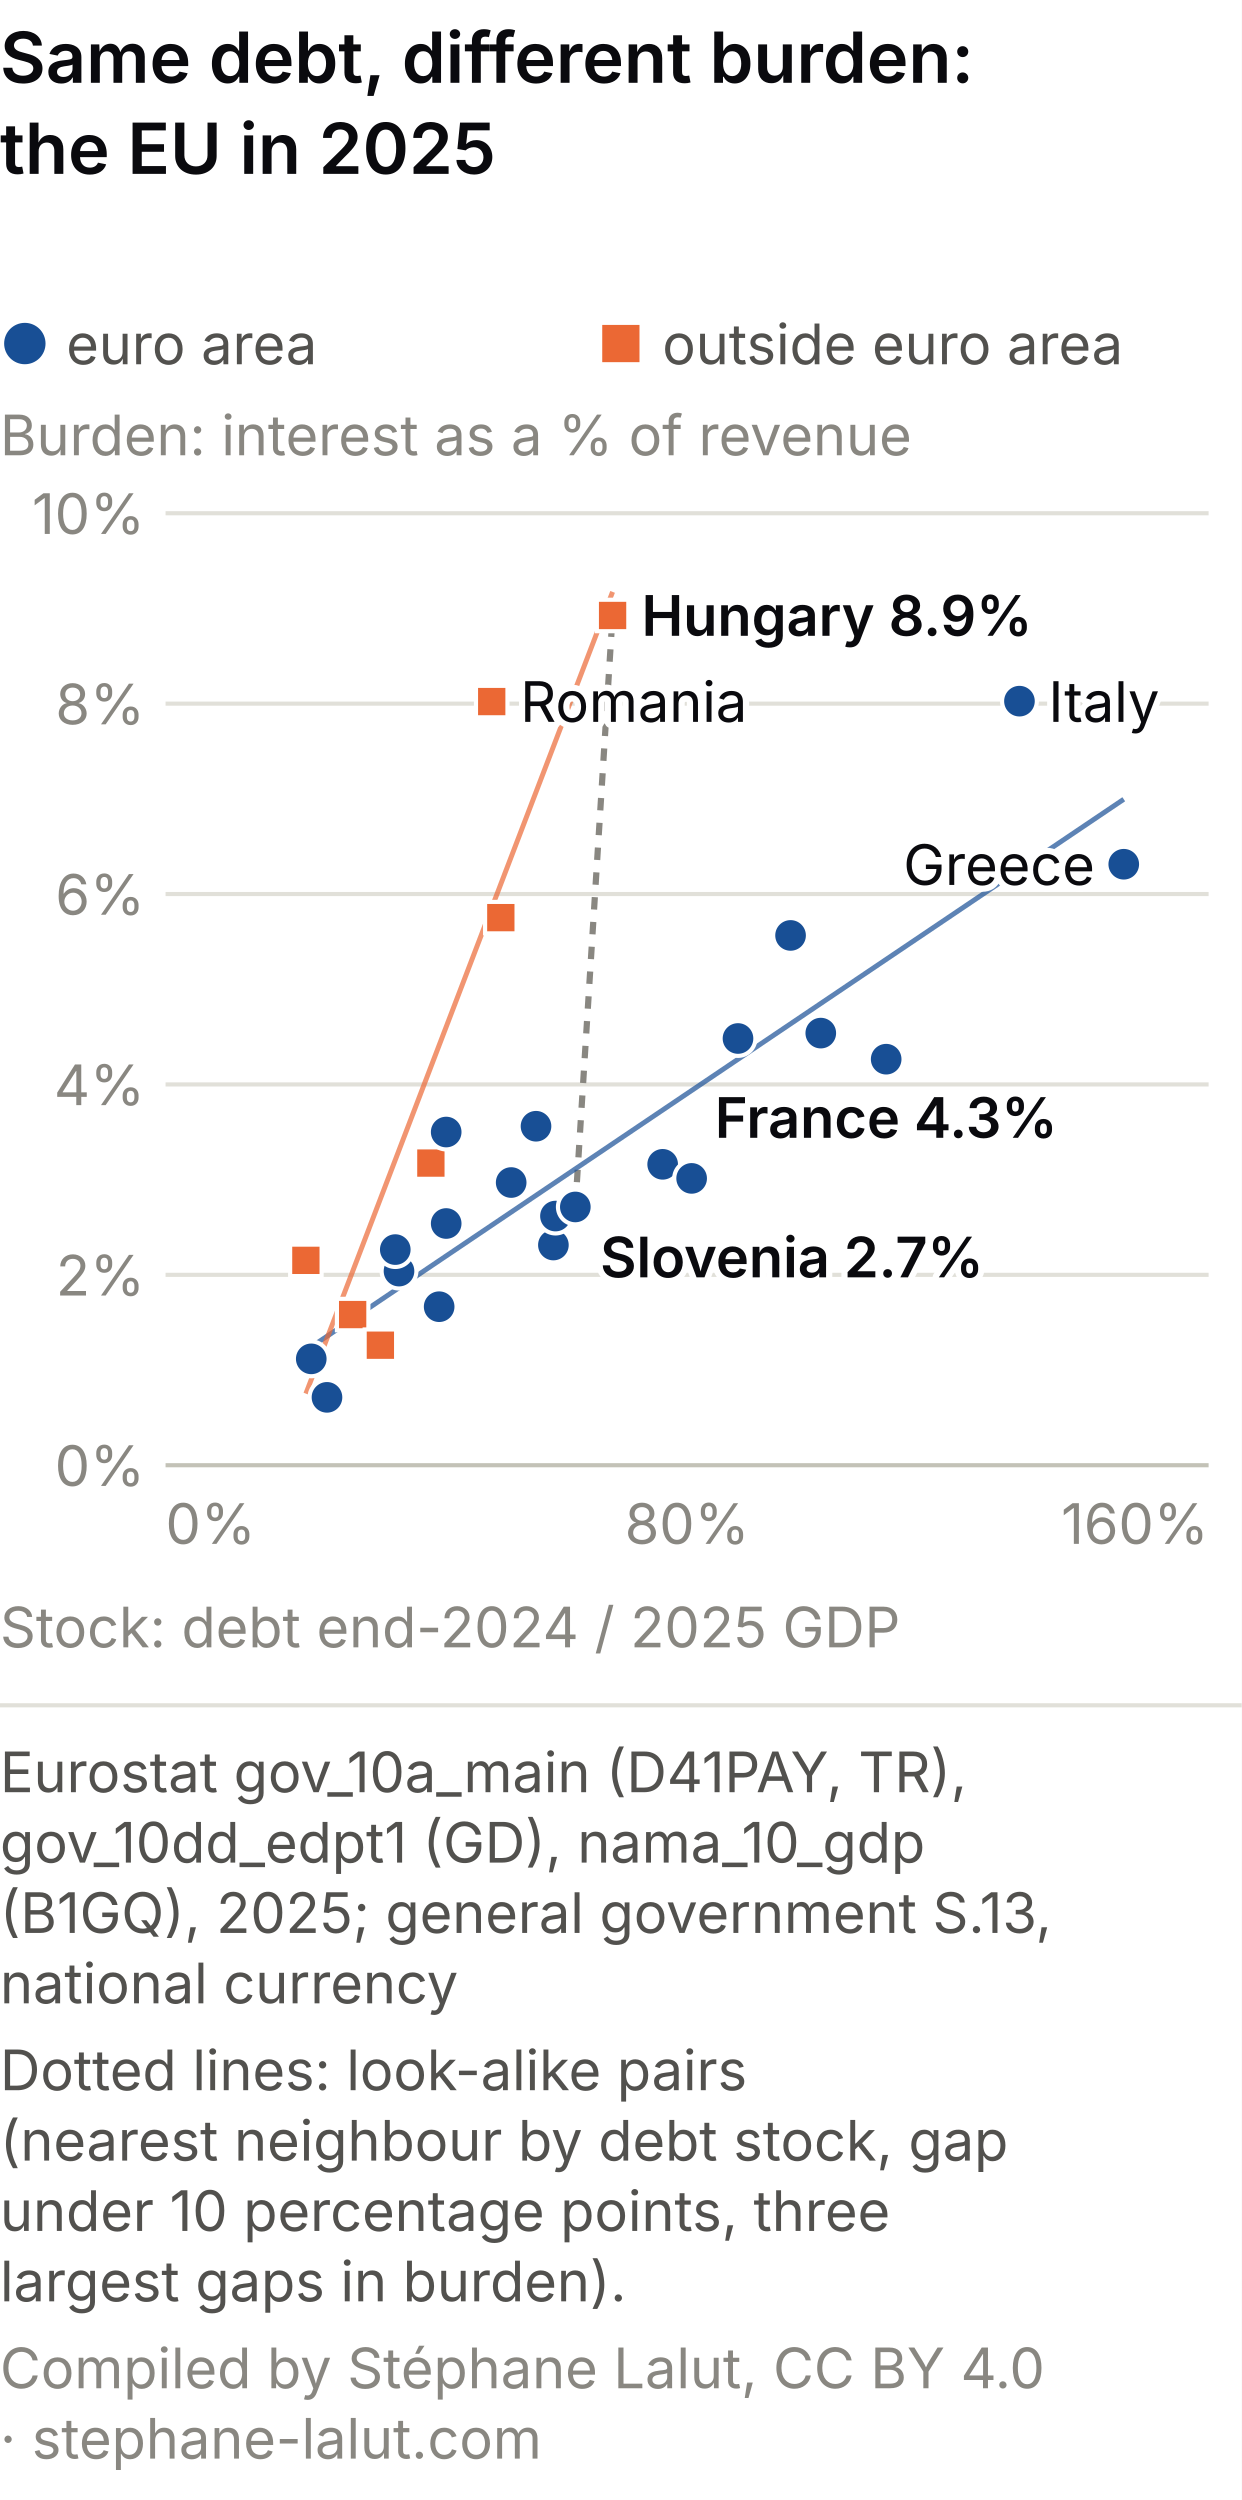
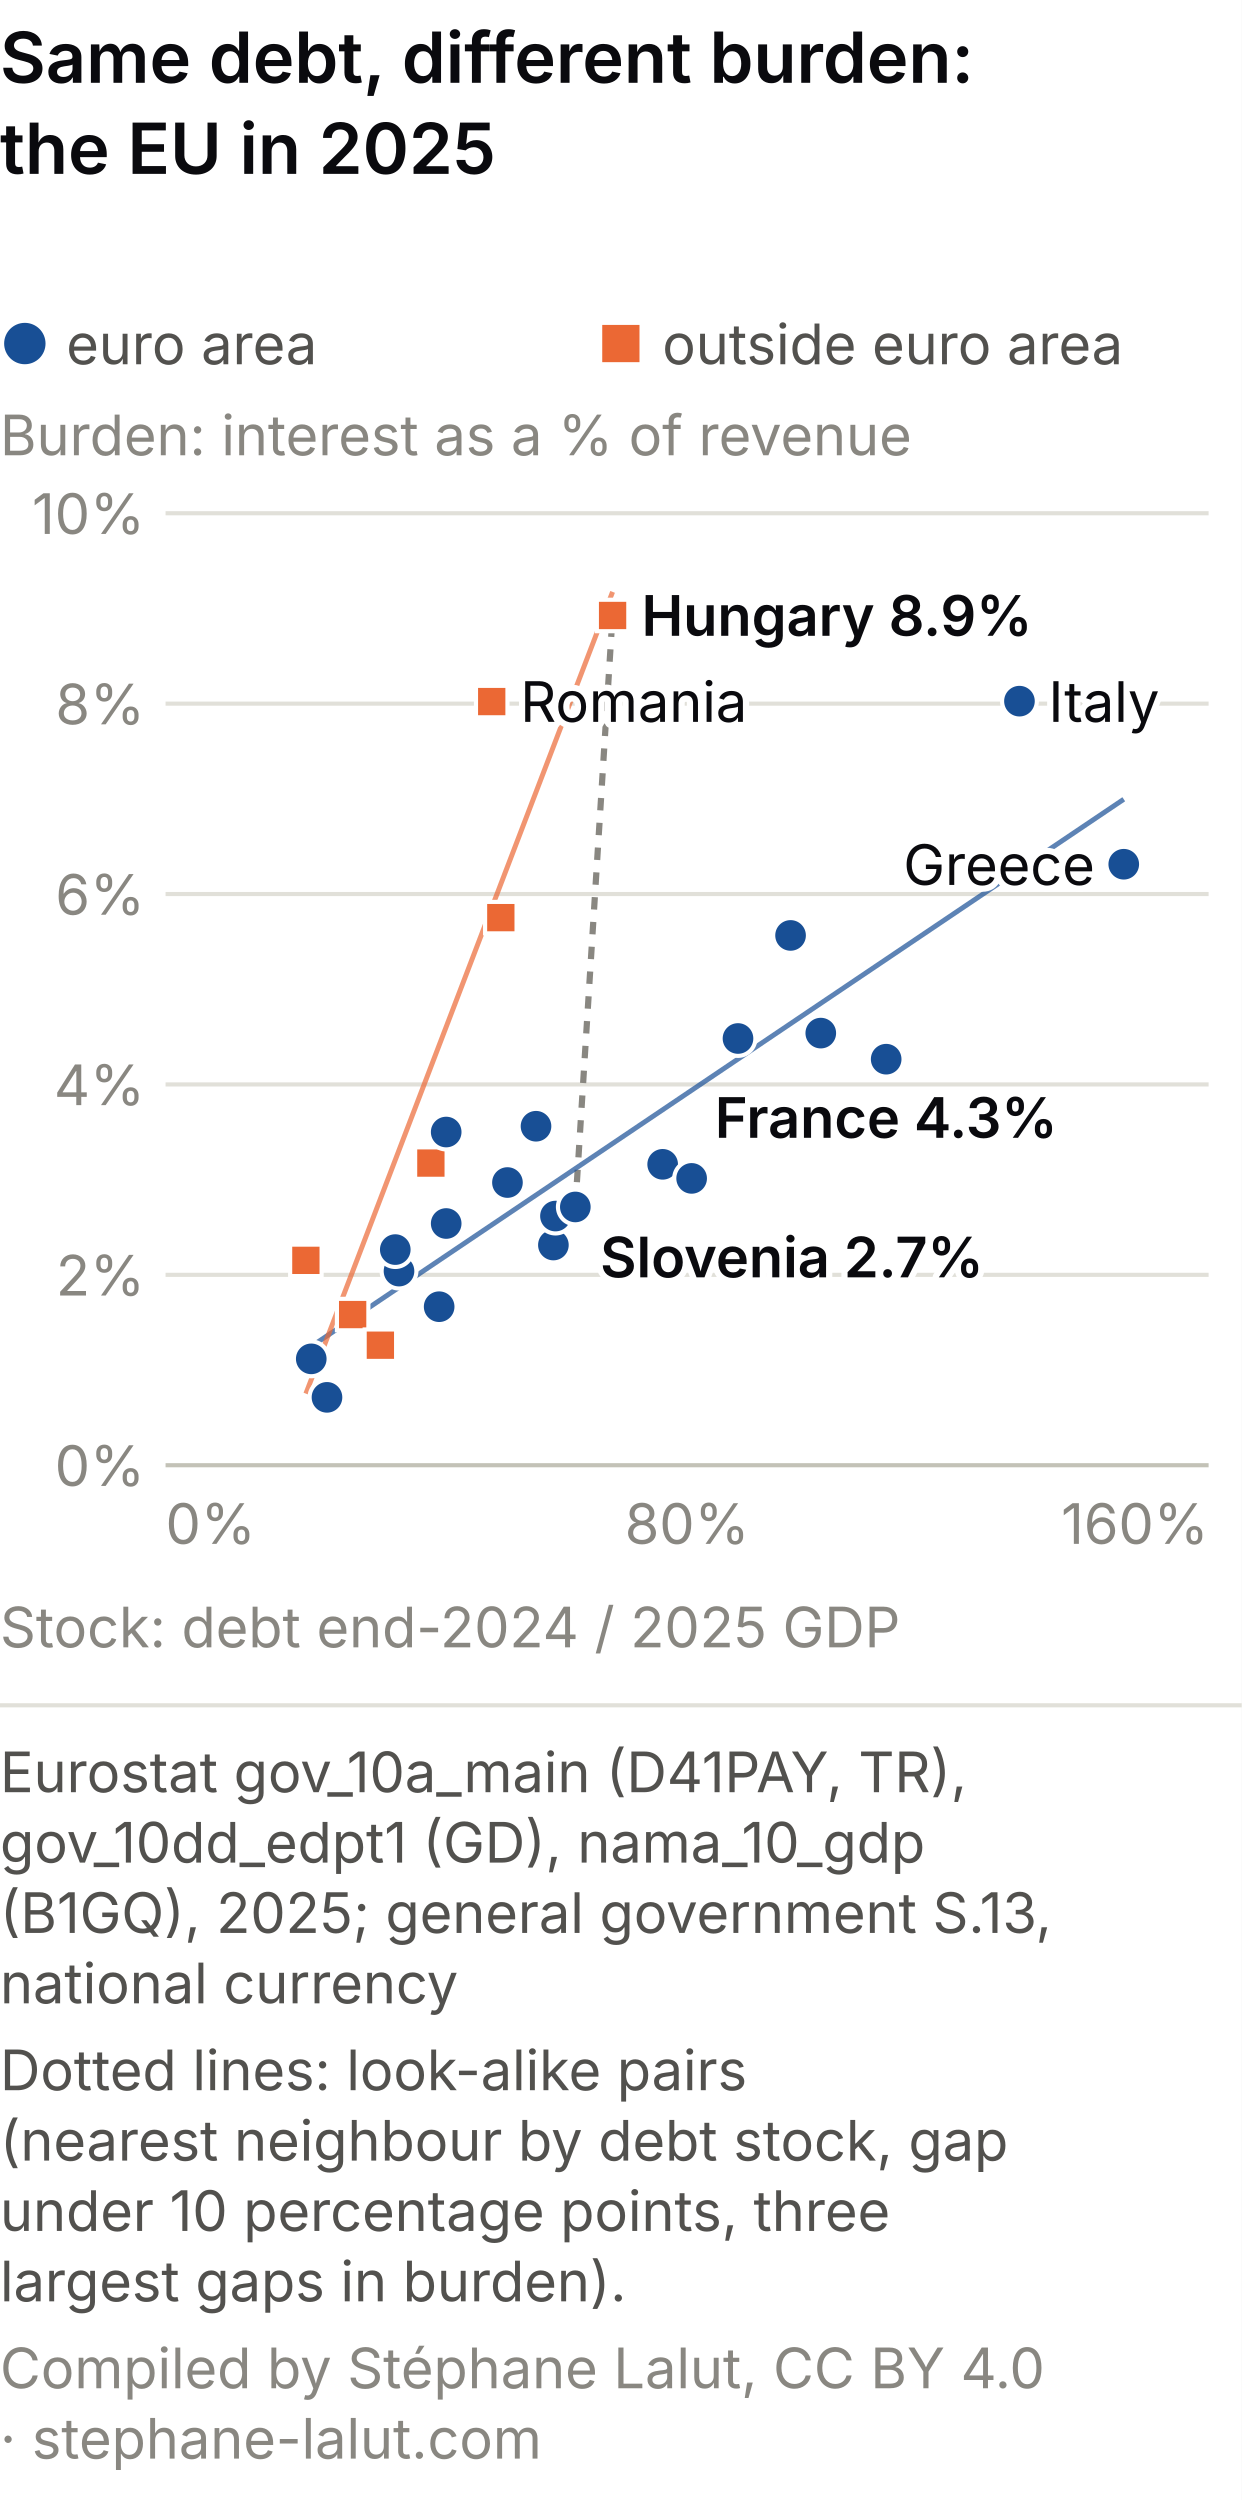
<svg xmlns="http://www.w3.org/2000/svg" viewBox="0 0 300 604" role="img" font-variant-numeric="tabular-nums" aria-labelledby="mc-m-t mc-m-d" font-family="system-ui, -apple-system, Segoe UI, sans-serif">
  <rect width="300" height="604" fill="#ffffff" />
  <text x="0" y="20" font-size="17" font-weight="600" fill="#0A0A0E">Same debt, different burden:</text>
  <text x="0" y="42" font-size="17" font-weight="600" fill="#0A0A0E">the EU in 2025</text>
  <circle cx="6.0" cy="83.0" r="5.0" fill="#184f95" />
  <text x="16.0" y="88.0" font-size="13.5" fill="#52514e" text-anchor="start">euro area</text>
  <rect x="145.5" y="78.5" width="9.0" height="9.0" fill="#eb6834" />
  <text x="160.0" y="88.0" font-size="13.5" fill="#52514e" text-anchor="start">outside euro area</text>
  <text x="0.0" y="110.0" font-size="13.5" fill="#898781" text-anchor="start">Burden: interest as a % of revenue</text>
  <line x1="40" y1="354.0" x2="292" y2="354.0" stroke="#c3c2b7" />
  <text x="35.0" y="359.0" font-size="13.5" fill="#898781" text-anchor="end">0%</text>
  <line x1="40" y1="308.0" x2="292" y2="308.0" stroke="#e1e0d9" />
  <text x="35.0" y="313.0" font-size="13.5" fill="#898781" text-anchor="end">2%</text>
  <line x1="40" y1="262.0" x2="292" y2="262.0" stroke="#e1e0d9" />
  <text x="35.0" y="267.0" font-size="13.5" fill="#898781" text-anchor="end">4%</text>
  <line x1="40" y1="216.0" x2="292" y2="216.0" stroke="#e1e0d9" />
  <text x="35.0" y="221.0" font-size="13.5" fill="#898781" text-anchor="end">6%</text>
  <line x1="40" y1="170.0" x2="292" y2="170.0" stroke="#e1e0d9" />
  <text x="35.0" y="175.0" font-size="13.5" fill="#898781" text-anchor="end">8%</text>
  <line x1="40" y1="124.0" x2="292" y2="124.0" stroke="#e1e0d9" />
  <text x="35.0" y="129.0" font-size="13.5" fill="#898781" text-anchor="end">10%</text>
  <text x="40.0" y="373.0" font-size="13.5" fill="#898781" text-anchor="start">0%</text>
  <text x="166.0" y="373.0" font-size="13.5" fill="#898781" text-anchor="middle">80%</text>
  <text x="292.0" y="373.0" font-size="13.5" fill="#898781" text-anchor="end">160%</text>
  <line x1="139.0" y1="291.6" x2="148.0" y2="148.6" stroke="#898781" stroke-width="1.5" stroke-dasharray="3 3" />
-   <line x1="75.2" y1="325.4" x2="271.5" y2="193.1" stroke="#184f95" stroke-width="1.2" opacity="0.7" />
+   <line x1="75.2" y1="325.3" x2="271.5" y2="193.1" stroke="#184f95" stroke-width="1.2" opacity="0.7" />
  <line x1="73.9" y1="336.7" x2="148.0" y2="143.0" stroke="#eb6834" stroke-width="1.2" opacity="0.7" />
  <circle cx="198.3" cy="249.6" r="4.2" fill="#184f95" stroke="#fff" stroke-width="1" />
  <rect x="70.1" y="300.7" width="7.6" height="7.6" fill="#eb6834" stroke="#fff" stroke-width="1" />
  <rect x="100.3" y="277.2" width="7.6" height="7.6" fill="#eb6834" stroke="#fff" stroke-width="1" />
  <rect x="81.4" y="313.8" width="7.6" height="7.6" fill="#eb6834" stroke="#fff" stroke-width="1" />
  <circle cx="133.7" cy="300.8" r="4.2" fill="#184f95" stroke="#fff" stroke-width="1" />
  <circle cx="75.2" cy="328.3" r="4.2" fill="#184f95" stroke="#fff" stroke-width="1" />
  <circle cx="96.4" cy="307.1" r="4.2" fill="#184f95" stroke="#fff" stroke-width="1" />
  <circle cx="271.5" cy="208.8" r="4.2" fill="#184f95" stroke="#fff" stroke-width="1" />
  <circle cx="191.0" cy="226.0" r="4.2" fill="#184f95" stroke="#fff" stroke-width="1" />
  <circle cx="214.1" cy="255.9" r="4.2" fill="#184f95" stroke="#fff" stroke-width="1" />
-   <circle cx="123.5" cy="285.7" r="4.2" fill="#184f95" stroke="#fff" stroke-width="1" />
+   <circle cx="122.6" cy="285.7" r="4.2" fill="#184f95" stroke="#fff" stroke-width="1" />
  <circle cx="246.3" cy="169.4" r="4.2" fill="#184f95" stroke="#fff" stroke-width="1" />
  <circle cx="134.2" cy="293.8" r="4.2" fill="#184f95" stroke="#fff" stroke-width="1" />
  <circle cx="107.8" cy="295.6" r="4.2" fill="#184f95" stroke="#fff" stroke-width="1" />
  <circle cx="95.5" cy="301.9" r="4.2" fill="#184f95" stroke="#fff" stroke-width="1" />
  <circle cx="79.0" cy="337.6" r="4.2" fill="#184f95" stroke="#fff" stroke-width="1" />
  <rect x="144.2" y="144.9" width="7.6" height="7.6" fill="#eb6834" stroke="#fff" stroke-width="1" />
  <circle cx="107.8" cy="273.5" r="4.2" fill="#184f95" stroke="#fff" stroke-width="1" />
  <circle cx="106.1" cy="315.7" r="4.2" fill="#184f95" stroke="#fff" stroke-width="1" />
  <circle cx="160.1" cy="281.3" r="4.2" fill="#184f95" stroke="#fff" stroke-width="1" />
  <rect x="117.2" y="217.9" width="7.6" height="7.6" fill="#eb6834" stroke="#fff" stroke-width="1" />
  <circle cx="178.3" cy="250.9" r="4.2" fill="#184f95" stroke="#fff" stroke-width="1" />
  <rect x="115.0" y="165.7" width="7.6" height="7.6" fill="#eb6834" stroke="#fff" stroke-width="1" />
  <circle cx="139.0" cy="291.6" r="4.2" fill="#184f95" stroke="#fff" stroke-width="1" />
  <circle cx="129.5" cy="272.1" r="4.2" fill="#184f95" stroke="#fff" stroke-width="1" />
  <circle cx="167.1" cy="284.7" r="4.2" fill="#184f95" stroke="#fff" stroke-width="1" />
  <rect x="88.1" y="321.2" width="7.6" height="7.6" fill="#eb6834" stroke="#fff" stroke-width="1" />
  <text x="155.0" y="153.6" font-size="13.5" fill="#fff" stroke="#fff" stroke-width="3" stroke-linejoin="round" text-anchor="start" font-weight="600" aria-hidden="true">Hungary 8.9%</text>
  <text x="155.0" y="153.6" font-size="13.5" fill="#0A0A0E" text-anchor="start" font-weight="600">Hungary 8.9%</text>
  <text x="145.0" y="308.6" font-size="13.5" fill="#fff" stroke="#fff" stroke-width="3" stroke-linejoin="round" text-anchor="start" font-weight="600" aria-hidden="true">Slovenia 2.7%</text>
  <text x="145.0" y="308.6" font-size="13.5" fill="#0A0A0E" text-anchor="start" font-weight="600">Slovenia 2.7%</text>
  <text x="214.1" y="274.9" font-size="13.5" fill="#fff" stroke="#fff" stroke-width="3" stroke-linejoin="round" text-anchor="middle" font-weight="600" aria-hidden="true">France 4.3%</text>
  <text x="214.1" y="274.9" font-size="13.5" fill="#0A0A0E" text-anchor="middle" font-weight="600">France 4.3%</text>
  <text x="253.3" y="174.4" font-size="13.5" fill="#fff" stroke="#fff" stroke-width="3" stroke-linejoin="round" text-anchor="start" aria-hidden="true">Italy</text>
  <text x="253.3" y="174.4" font-size="13.5" fill="#0A0A0E" text-anchor="start">Italy</text>
  <text x="264.5" y="213.8" font-size="13.5" fill="#fff" stroke="#fff" stroke-width="3" stroke-linejoin="round" text-anchor="end" aria-hidden="true">Greece</text>
  <text x="264.5" y="213.8" font-size="13.5" fill="#0A0A0E" text-anchor="end">Greece</text>
  <text x="125.7" y="174.4" font-size="13.5" fill="#fff" stroke="#fff" stroke-width="3" stroke-linejoin="round" text-anchor="start" aria-hidden="true">Romania</text>
  <text x="125.7" y="174.4" font-size="13.5" fill="#0A0A0E" text-anchor="start">Romania</text>
  <text x="0.0" y="398.0" font-size="13.5" fill="#898781" text-anchor="start">Stock: debt end-2024 / 2025 GDP</text>
  <line x1="0" y1="412.0" x2="300" y2="412.0" stroke="#e1e0d9" />
  <text class="pied-source" x="0" y="433.0" font-size="13.5" fill="#52514e">Eurostat gov_10a_main (D41PAY, TR),</text>
  <text class="pied-source" x="0" y="450.0" font-size="13.5" fill="#52514e">gov_10dd_edpt1 (GD), nama_10_gdp</text>
  <text class="pied-source" x="0" y="467.0" font-size="13.5" fill="#52514e">(B1GQ), 2025; general government S.13,</text>
  <text class="pied-source" x="0" y="484.0" font-size="13.5" fill="#52514e">national currency</text>
  <text class="pied-note" x="0" y="505.0" font-size="13.5" fill="#52514e">Dotted lines: look-alike pairs</text>
  <text class="pied-note" x="0" y="522.0" font-size="13.5" fill="#52514e">(nearest neighbour by debt stock, gap</text>
  <text class="pied-note" x="0" y="539.0" font-size="13.5" fill="#52514e">under 10 percentage points, three</text>
  <text class="pied-note" x="0" y="556.0" font-size="13.5" fill="#52514e">largest gaps in burden).</text>
  <text class="pied-licence" x="0" y="577.0" font-size="13.5" fill="#898781">Compiled by Stéphane Lalut, CC BY 4.0</text>
  <text class="pied-licence" x="0" y="594.0" font-size="13.5" fill="#898781">· stephane-lalut.com</text>
</svg>
